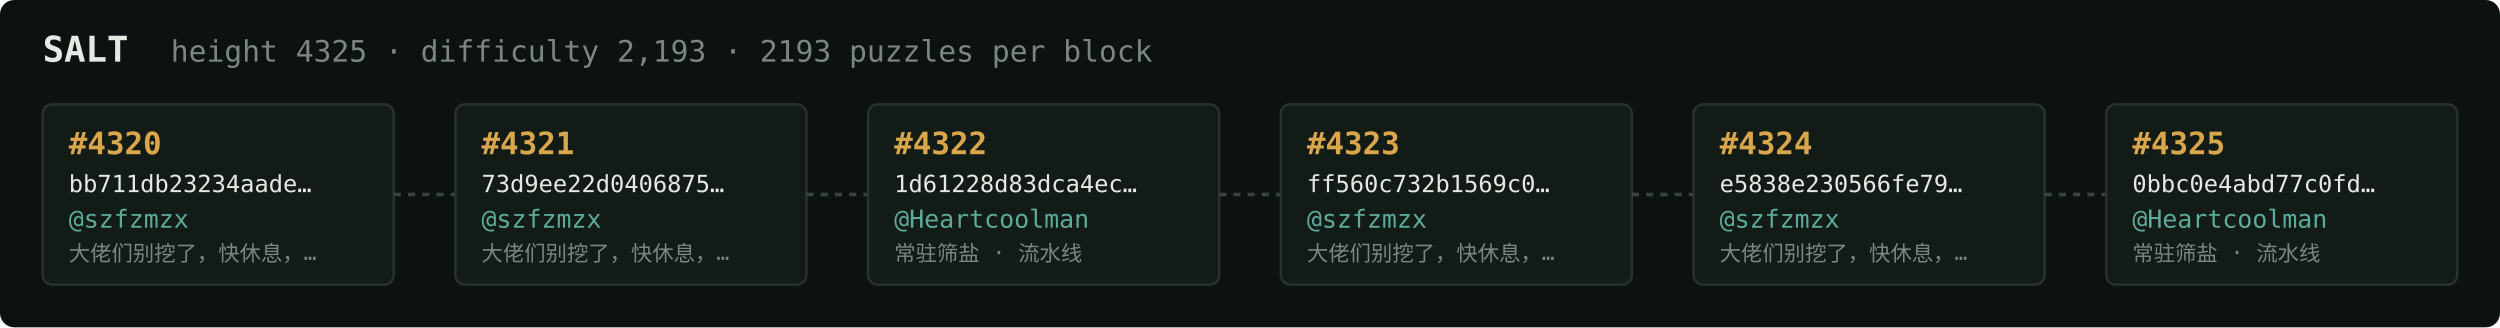
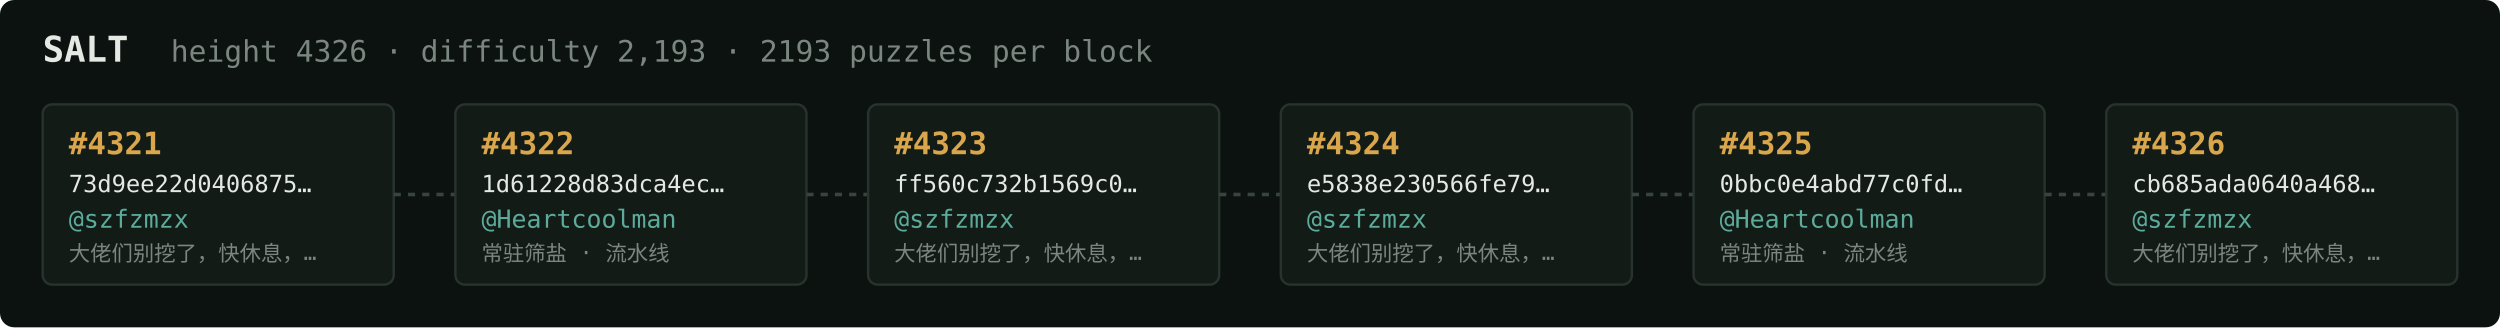
<svg xmlns="http://www.w3.org/2000/svg" width="1054" height="138" viewBox="0 0 1054 138" font-family="ui-monospace,SFMono-Regular,Menlo,monospace">
  <rect fill="#0c1210" width="1054" height="138" rx="6" />
  <text x="18" y="26" fill="#e5e9e3" font-size="15" font-weight="700">SALT</text>
-   <text x="72" y="26" fill="#7a867f" font-size="12.5">height 4325 · difficulty 2,193 · 2193 puzzles per block</text>
+   <text x="72" y="26" fill="#7a867f" font-size="12.5">height 4326 · difficulty 2,193 · 2193 puzzles per block</text>
  <rect x="18" y="44" width="148" height="76" rx="4" fill="#131b17" stroke="#28332e" stroke-width="1" />
-   <text x="29" y="65" fill="#d9a64c" font-size="13" font-weight="700">#4320</text>
-   <text x="29" y="81" fill="#e5e9e3" font-size="10">bb711db23234aade…</text>
+   <text x="29" y="65" fill="#d9a64c" font-size="13" font-weight="700">#4321</text>
+   <text x="29" y="81" fill="#e5e9e3" font-size="10">73d9ee22d0406875…</text>
  <text x="29" y="96" fill="#5cab9b" font-size="10.5">@szfzmzx</text>
  <text x="29" y="110" fill="#7a867f" font-size="9">大佬们别挖了，快休息，…</text>
  <line x1="166" y1="82.0" x2="192" y2="82.0" stroke="#38443e" stroke-width="1.5" stroke-dasharray="3 3" />
  <rect x="192" y="44" width="148" height="76" rx="4" fill="#131b17" stroke="#28332e" stroke-width="1" />
-   <text x="203" y="65" fill="#d9a64c" font-size="13" font-weight="700">#4321</text>
-   <text x="203" y="81" fill="#e5e9e3" font-size="10">73d9ee22d0406875…</text>
-   <text x="203" y="96" fill="#5cab9b" font-size="10.5">@szfzmzx</text>
-   <text x="203" y="110" fill="#7a867f" font-size="9">大佬们别挖了，快休息，…</text>
+   <text x="203" y="65" fill="#d9a64c" font-size="13" font-weight="700">#4322</text>
+   <text x="203" y="81" fill="#e5e9e3" font-size="10">1d61228d83dca4ec…</text>
+   <text x="203" y="96" fill="#5cab9b" font-size="10.5">@Heartcoolman</text>
+   <text x="203" y="110" fill="#7a867f" font-size="9">常驻筛盐 · 流水线</text>
  <line x1="340" y1="82.0" x2="366" y2="82.0" stroke="#38443e" stroke-width="1.5" stroke-dasharray="3 3" />
  <rect x="366" y="44" width="148" height="76" rx="4" fill="#131b17" stroke="#28332e" stroke-width="1" />
-   <text x="377" y="65" fill="#d9a64c" font-size="13" font-weight="700">#4322</text>
-   <text x="377" y="81" fill="#e5e9e3" font-size="10">1d61228d83dca4ec…</text>
-   <text x="377" y="96" fill="#5cab9b" font-size="10.5">@Heartcoolman</text>
-   <text x="377" y="110" fill="#7a867f" font-size="9">常驻筛盐 · 流水线</text>
+   <text x="377" y="65" fill="#d9a64c" font-size="13" font-weight="700">#4323</text>
+   <text x="377" y="81" fill="#e5e9e3" font-size="10">ff560c732b1569c0…</text>
+   <text x="377" y="96" fill="#5cab9b" font-size="10.5">@szfzmzx</text>
+   <text x="377" y="110" fill="#7a867f" font-size="9">大佬们别挖了，快休息，…</text>
  <line x1="514" y1="82.0" x2="540" y2="82.0" stroke="#38443e" stroke-width="1.5" stroke-dasharray="3 3" />
  <rect x="540" y="44" width="148" height="76" rx="4" fill="#131b17" stroke="#28332e" stroke-width="1" />
-   <text x="551" y="65" fill="#d9a64c" font-size="13" font-weight="700">#4323</text>
-   <text x="551" y="81" fill="#e5e9e3" font-size="10">ff560c732b1569c0…</text>
+   <text x="551" y="65" fill="#d9a64c" font-size="13" font-weight="700">#4324</text>
+   <text x="551" y="81" fill="#e5e9e3" font-size="10">e5838e230566fe79…</text>
  <text x="551" y="96" fill="#5cab9b" font-size="10.5">@szfzmzx</text>
  <text x="551" y="110" fill="#7a867f" font-size="9">大佬们别挖了，快休息，…</text>
  <line x1="688" y1="82.0" x2="714" y2="82.0" stroke="#38443e" stroke-width="1.5" stroke-dasharray="3 3" />
  <rect x="714" y="44" width="148" height="76" rx="4" fill="#131b17" stroke="#28332e" stroke-width="1" />
-   <text x="725" y="65" fill="#d9a64c" font-size="13" font-weight="700">#4324</text>
-   <text x="725" y="81" fill="#e5e9e3" font-size="10">e5838e230566fe79…</text>
-   <text x="725" y="96" fill="#5cab9b" font-size="10.5">@szfzmzx</text>
-   <text x="725" y="110" fill="#7a867f" font-size="9">大佬们别挖了，快休息，…</text>
+   <text x="725" y="65" fill="#d9a64c" font-size="13" font-weight="700">#4325</text>
+   <text x="725" y="81" fill="#e5e9e3" font-size="10">0bbc0e4abd77c0fd…</text>
+   <text x="725" y="96" fill="#5cab9b" font-size="10.5">@Heartcoolman</text>
+   <text x="725" y="110" fill="#7a867f" font-size="9">常驻筛盐 · 流水线</text>
  <line x1="862" y1="82.0" x2="888" y2="82.0" stroke="#38443e" stroke-width="1.5" stroke-dasharray="3 3" />
  <rect x="888" y="44" width="148" height="76" rx="4" fill="#131b17" stroke="#28332e" stroke-width="1" />
-   <text x="899" y="65" fill="#d9a64c" font-size="13" font-weight="700">#4325</text>
-   <text x="899" y="81" fill="#e5e9e3" font-size="10">0bbc0e4abd77c0fd…</text>
-   <text x="899" y="96" fill="#5cab9b" font-size="10.5">@Heartcoolman</text>
-   <text x="899" y="110" fill="#7a867f" font-size="9">常驻筛盐 · 流水线</text>
+   <text x="899" y="65" fill="#d9a64c" font-size="13" font-weight="700">#4326</text>
+   <text x="899" y="81" fill="#e5e9e3" font-size="10">cb685ada0640a468…</text>
+   <text x="899" y="96" fill="#5cab9b" font-size="10.5">@szfzmzx</text>
+   <text x="899" y="110" fill="#7a867f" font-size="9">大佬们别挖了，快休息，…</text>
</svg>
